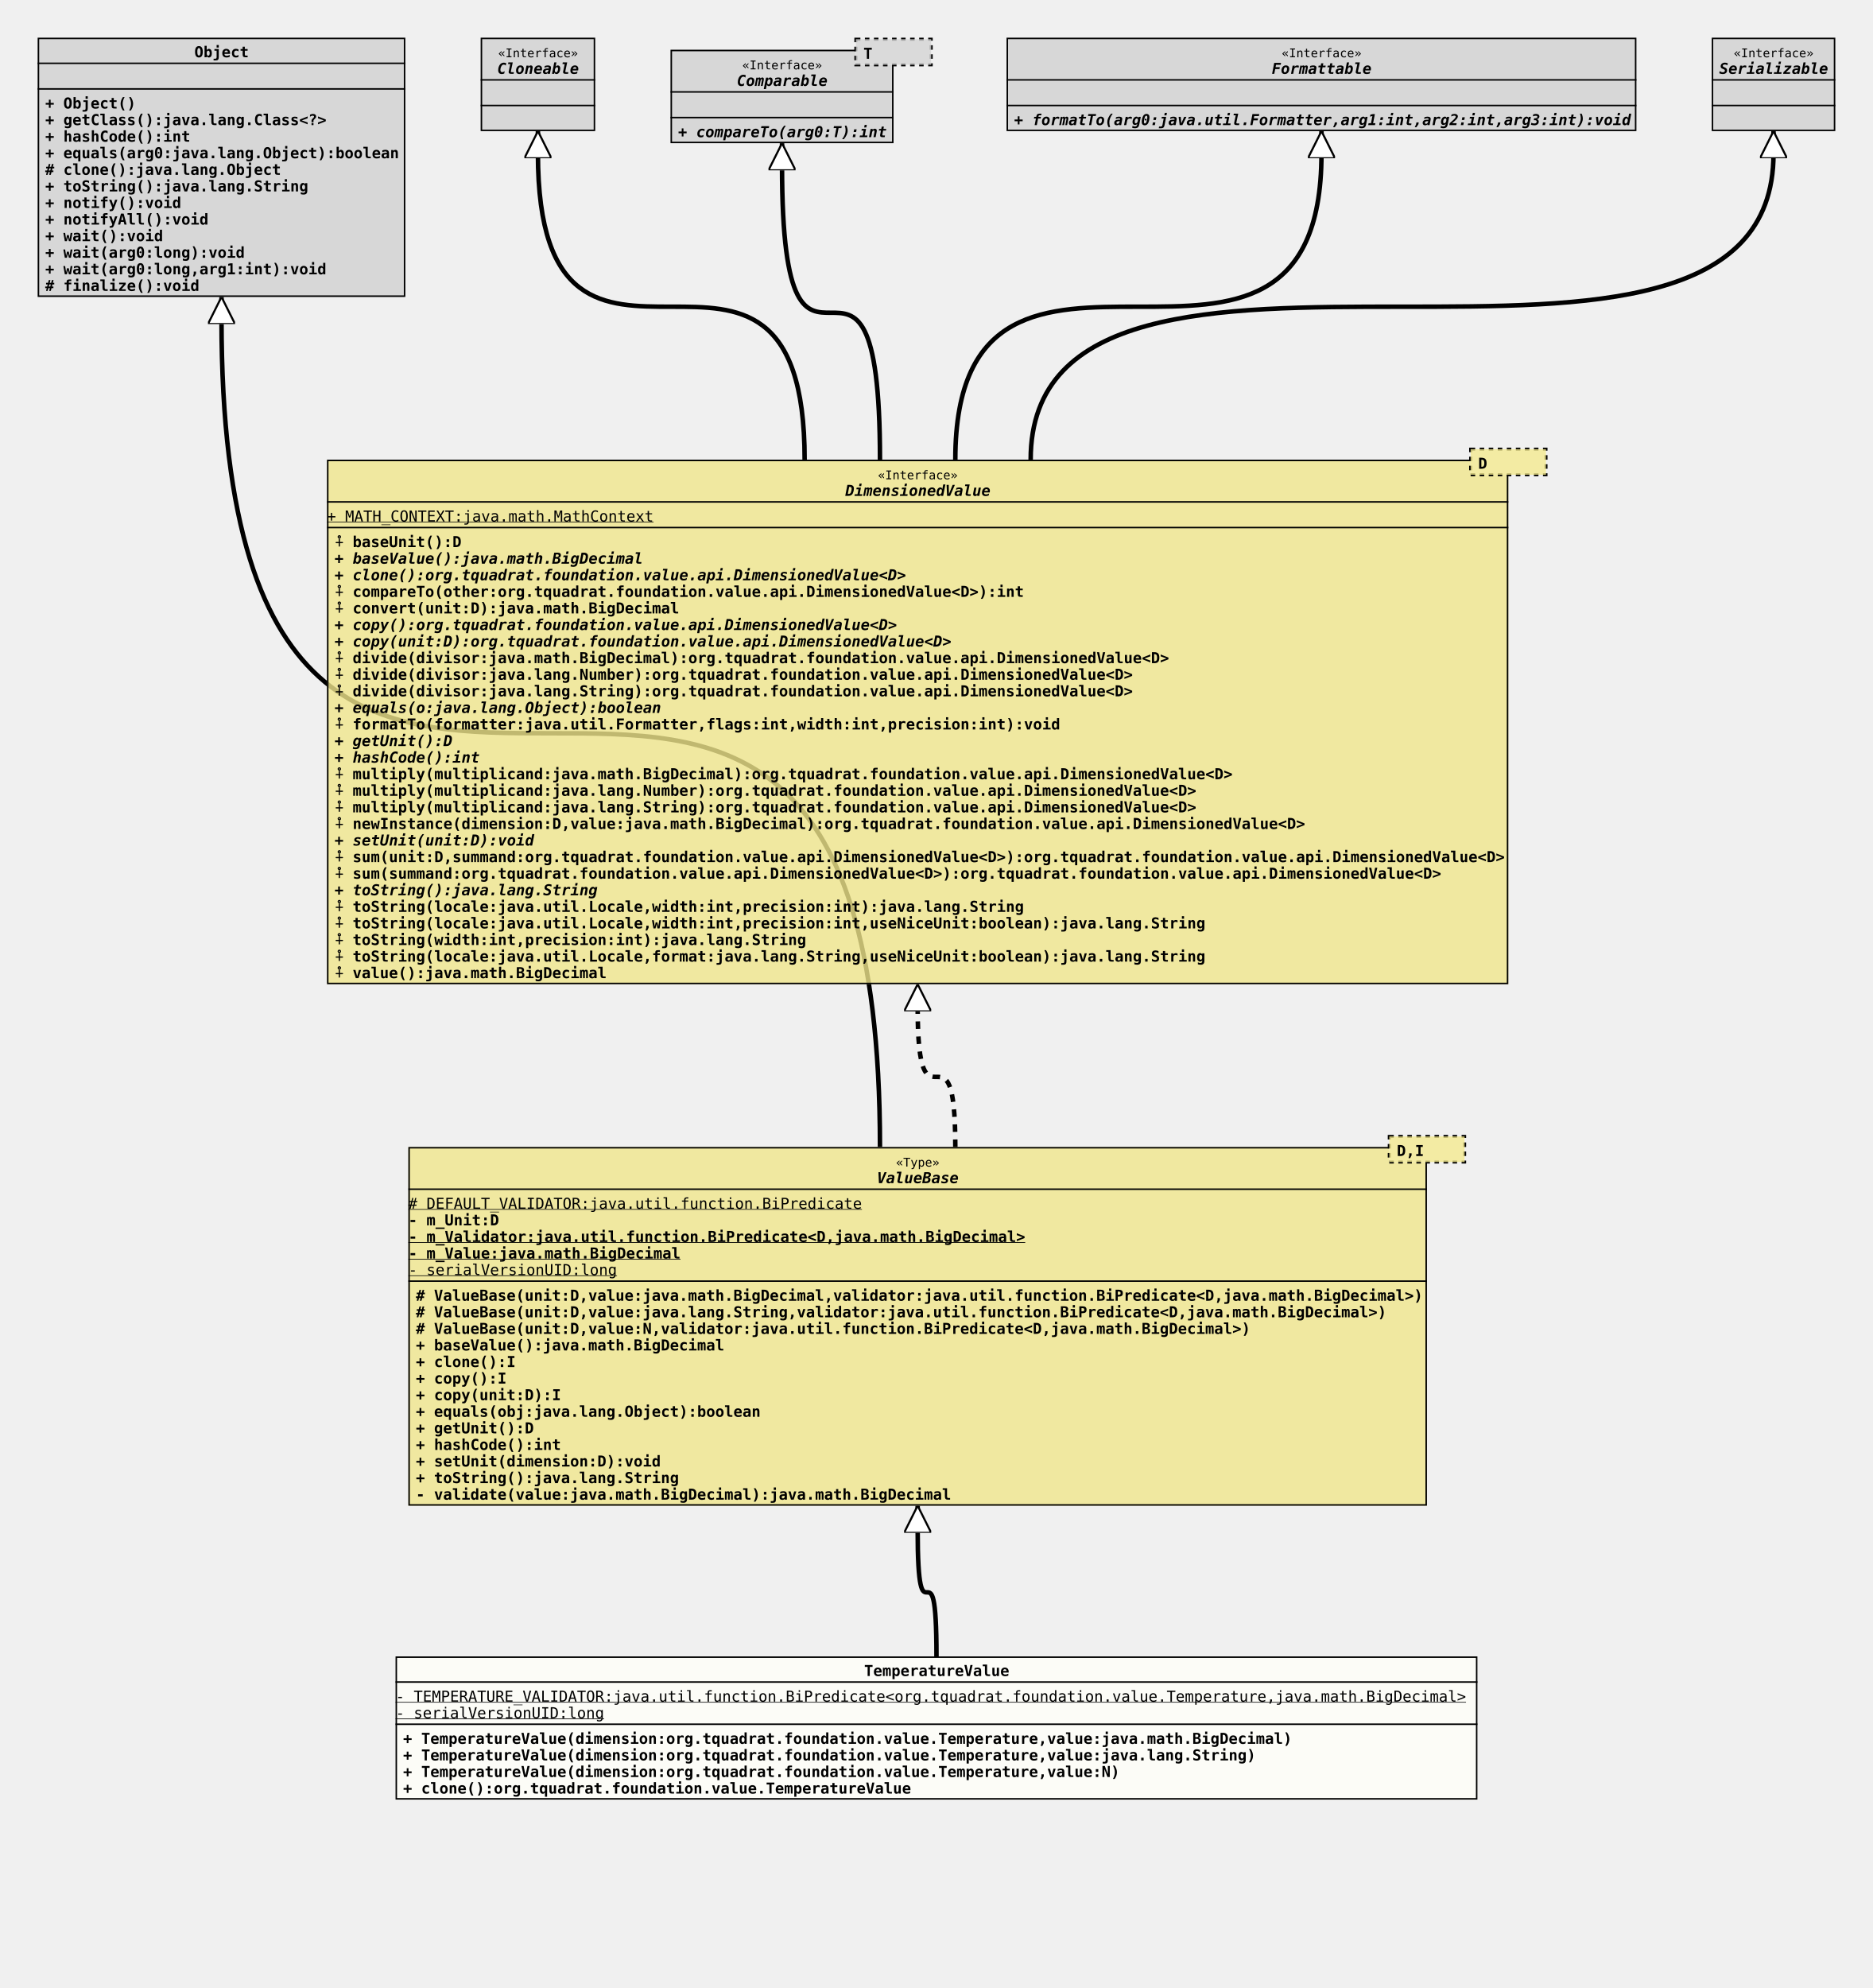
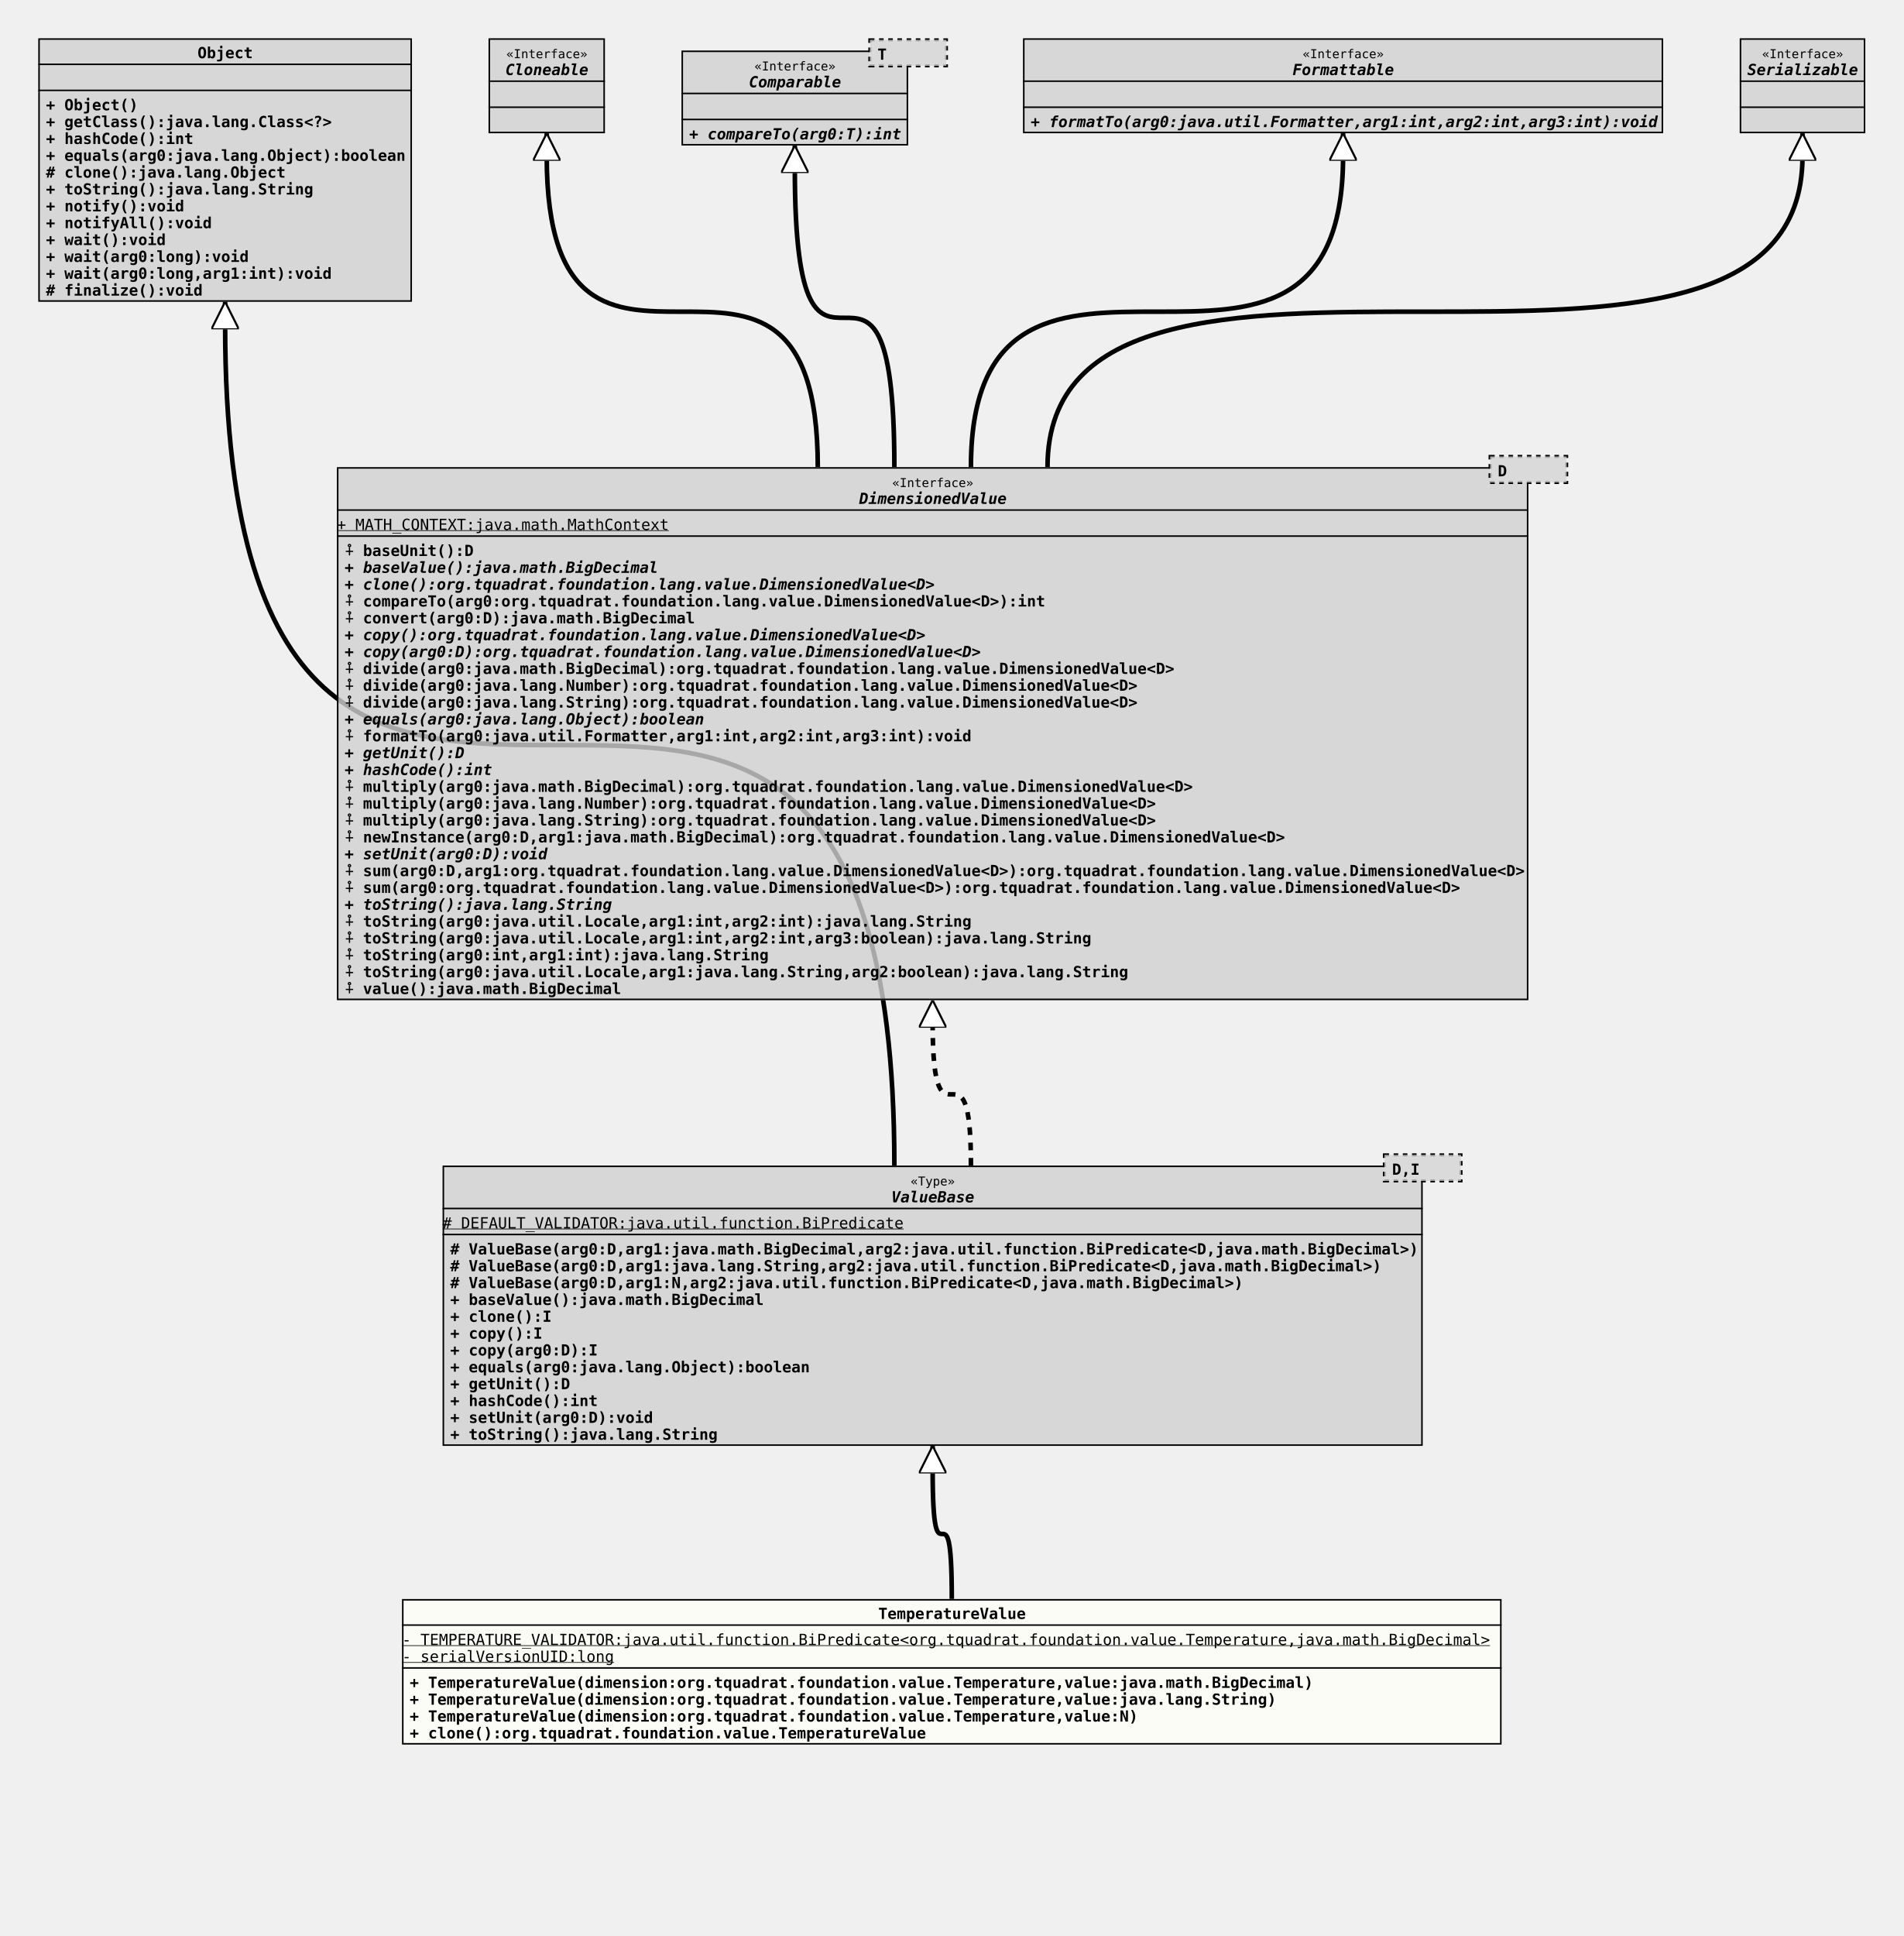
- <svg xmlns="http://www.w3.org/2000/svg" xmlns:xlink="http://www.w3.org/1999/xlink" version="1.1" baseProfile="full" width="1243.000" height="1319.000">
+ <svg xmlns="http://www.w3.org/2000/svg" xmlns:xlink="http://www.w3.org/1999/xlink" version="1.1" baseProfile="full" width="1243.000" height="1264.000">
  <defs>
    <style>
            line
            {
              stroke: black;
            }
            line.separator
            {
              stroke:       black;
              stroke-width: 1;
            }
            marker
            {
              fill: white;
            }
            path
            {
              fill:   white;
              stroke: black;
            }
            path.implementation
            {
              fill:             none;
              stroke-dasharray: 5,5;
              stroke-width:     3;
            }
            path.inheritance
            {
              fill:         none;
              stroke-width: 3;
            }
            rect
            {
              fill:         none;
              stroke:       black;
              stroke-width: 2;
            }
            rect.externalClass
            {
              fill:         #D0D0D0;
              fill-opacity: 0.8;
            }
            rect.focusClass
            {
              fill:         #FFFFF9;
              fill-opacity: 0.8;
            }
            rect.otherClass
            {
              fill:         #F0E68C;
              fill-opacity: 0.8;
            }
            rect.template
            {
              fill:             #FFFFFF;
              fill-opacity:     1.0;
              stroke-dasharray: 3,3;
            }
            text
            {
              font-family: monospace;
              font-size:   10px;
              font-weight: bold;
            }
            text.abstract
            {
              font-style: italic;
            }
            text.final
            {
              text-decoration: underline;
            }
            text.static
            {
              font-weight: normal;
            }
            text.stereotype
            {
              font-size:   8px;
              font-weight: normal;
            }
            </style>
    <marker id="inheritance" viewBox="0,0,40,40" markerUnits="strokeWidth" refX="40" refY="20" markerWidth="6" markerHeight="6" orient="auto">
      <path d="M40,20 l-40,-20 v40 Z" fill="#ffffff" stroke="#000000" stroke-width="3" />
    </marker>
    <marker id="implementation" viewBox="0,0,40,40" markerUnits="strokeWidth" refX="40" refY="20" markerWidth="6" markerHeight="6" orient="auto">
      <path d="M40,20 l-40,-20 v40 Z" fill="#ffffff" stroke="#000000" stroke-width="3" />
    </marker>
    <clipPath id="ID000001">
      <rect class="focusClass" height="95.000" width="718.000" x="0.000" y="0.000" />
    </clipPath>
    <symbol id="org.tquadrat.foundation.value.TemperatureValue">
      <g>
        <g class="focusClass" clip-path="url(#ID000001)">
          <rect x="0.000" y="0.000" width="718.000" height="95.000" class="focusClass" />
          <line x1="0.000" y1="17.000" x2="718.000" y2="17.000" class="separator" />
          <text x="311.000" y="13.000">TemperatureValue</text>
          <line x1="0.000" y1="45.000" x2="718.000" y2="45.000" class="separator" />
          <text y="30.000" class="static final">- TEMPERATURE_VALIDATOR:java.util.function.BiPredicate&lt;org.tquadrat.foundation.value.Temperature,java.math.BigDecimal&gt;</text>
          <text y="41.000" class="static final">- serialVersionUID:long</text>
          <text x="5.000" y="58.000">+ TemperatureValue(dimension:org.tquadrat.foundation.value.Temperature,value:java.math.BigDecimal)</text>
          <text x="5.000" y="69.000">+ TemperatureValue(dimension:org.tquadrat.foundation.value.Temperature,value:java.lang.String)</text>
          <text x="5.000" y="80.000">+ TemperatureValue(dimension:org.tquadrat.foundation.value.Temperature,value:N)</text>
          <text x="5.000" y="91.000">+ clone():org.tquadrat.foundation.value.TemperatureValue</text>
        </g>
      </g>
    </symbol>
    <clipPath id="ID000002">
-       <rect class="otherClass" height="238.000" width="676.000" x="0.000" y="8.000" />
-     </clipPath>
-     <symbol id="org.tquadrat.foundation.value.api.ValueBase">
+       <rect class="externalClass" height="183.000" width="640.000" x="0.000" y="8.000" />
+     </clipPath>
+     <symbol id="org.tquadrat.foundation.lang.value.ValueBase">
      <g>
        <g clip-path="url(#ID000002)">
-           <rect x="0.000" y="8.000" width="676.000" height="238.000" class="otherClass" />
-           <line x1="0.000" y1="36.000" x2="676.000" y2="36.000" class="separator" />
-           <text x="323.600" y="21.000" class="stereotype">«Type»</text>
-           <text x="311.000" y="32.000" class="abstract">ValueBase</text>
-           <line x1="0.000" y1="97.000" x2="676.000" y2="97.000" class="separator" />
+           <rect x="0.000" y="8.000" width="640.000" height="183.000" class="externalClass" />
+           <line x1="0.000" y1="36.000" x2="640.000" y2="36.000" class="separator" />
+           <text x="305.600" y="21.000" class="stereotype">«Type»</text>
+           <text x="293.000" y="32.000" class="abstract">ValueBase</text>
+           <line x1="0.000" y1="53.000" x2="640.000" y2="53.000" class="separator" />
          <text y="49.000" class="static final"># DEFAULT_VALIDATOR:java.util.function.BiPredicate</text>
-           <text y="60.000">- m_Unit:D</text>
-           <text y="71.000" class="final">- m_Validator:java.util.function.BiPredicate&lt;D,java.math.BigDecimal&gt;</text>
-           <text y="82.000" class="final">- m_Value:java.math.BigDecimal</text>
-           <text y="93.000" class="static final">- serialVersionUID:long</text>
-           <text x="5.000" y="110.000"># ValueBase(unit:D,value:java.math.BigDecimal,validator:java.util.function.BiPredicate&lt;D,java.math.BigDecimal&gt;)</text>
-           <text x="5.000" y="121.000"># ValueBase(unit:D,value:java.lang.String,validator:java.util.function.BiPredicate&lt;D,java.math.BigDecimal&gt;)</text>
-           <text x="5.000" y="132.000"># ValueBase(unit:D,value:N,validator:java.util.function.BiPredicate&lt;D,java.math.BigDecimal&gt;)</text>
-           <text x="5.000" y="143.000">+ baseValue():java.math.BigDecimal</text>
-           <text x="5.000" y="154.000">+ clone():I</text>
-           <text x="5.000" y="165.000">+ copy():I</text>
-           <text x="5.000" y="176.000">+ copy(unit:D):I</text>
-           <text x="5.000" y="187.000">+ equals(obj:java.lang.Object):boolean</text>
-           <text x="5.000" y="198.000">+ getUnit():D</text>
-           <text x="5.000" y="209.000">+ hashCode():int</text>
-           <text x="5.000" y="220.000">+ setUnit(dimension:D):void</text>
-           <text x="5.000" y="231.000">+ toString():java.lang.String</text>
-           <text x="5.000" y="242.000">- validate(value:java.math.BigDecimal):java.math.BigDecimal</text>
-         </g>
-         <g transform="translate(651.000 0.000)">
+           <text x="5.000" y="66.000"># ValueBase(arg0:D,arg1:java.math.BigDecimal,arg2:java.util.function.BiPredicate&lt;D,java.math.BigDecimal&gt;)</text>
+           <text x="5.000" y="77.000"># ValueBase(arg0:D,arg1:java.lang.String,arg2:java.util.function.BiPredicate&lt;D,java.math.BigDecimal&gt;)</text>
+           <text x="5.000" y="88.000"># ValueBase(arg0:D,arg1:N,arg2:java.util.function.BiPredicate&lt;D,java.math.BigDecimal&gt;)</text>
+           <text x="5.000" y="99.000">+ baseValue():java.math.BigDecimal</text>
+           <text x="5.000" y="110.000">+ clone():I</text>
+           <text x="5.000" y="121.000">+ copy():I</text>
+           <text x="5.000" y="132.000">+ copy(arg0:D):I</text>
+           <text x="5.000" y="143.000">+ equals(arg0:java.lang.Object):boolean</text>
+           <text x="5.000" y="154.000">+ getUnit():D</text>
+           <text x="5.000" y="165.000">+ hashCode():int</text>
+           <text x="5.000" y="176.000">+ setUnit(arg0:D):void</text>
+           <text x="5.000" y="187.000">+ toString():java.lang.String</text>
+         </g>
+         <g transform="translate(615.000 0.000)">
          <rect x="0.000" y="1.000" width="50.000" height="17.000" class="template" />
-           <rect x="0.000" y="1.000" width="50.000" height="17.000" class="otherClass" stroke="none" stroke-opacity="0.0" />
+           <rect x="0.000" y="1.000" width="50.000" height="17.000" class="externalClass" stroke="none" stroke-opacity="0.0" />
          <text x="5.000" y="14.000">D,I</text>
        </g>
      </g>
    </symbol>
    <clipPath id="ID000003">
      <rect class="externalClass" height="172.000" width="244.000" x="0.000" y="0.000" />
    </clipPath>
    <symbol id="java.lang.Object">
      <g>
        <g clip-path="url(#ID000003)">
          <rect x="0.000" y="0.000" width="244.000" height="172.000" class="externalClass" />
          <line x1="0.000" y1="17.000" x2="244.000" y2="17.000" class="separator" />
          <text x="104.000" y="13.000">Object</text>
          <line x1="0.000" y1="34.000" x2="244.000" y2="34.000" class="separator" />
          <text x="5.000" y="30.000" />
          <text x="5.000" y="47.000">+ Object()</text>
          <text x="5.000" y="58.000">+ getClass():java.lang.Class&lt;?&gt;</text>
          <text x="5.000" y="69.000">+ hashCode():int</text>
          <text x="5.000" y="80.000">+ equals(arg0:java.lang.Object):boolean</text>
          <text x="5.000" y="91.000"># clone():java.lang.Object</text>
          <text x="5.000" y="102.000">+ toString():java.lang.String</text>
          <text x="5.000" y="113.000">+ notify():void</text>
          <text x="5.000" y="124.000">+ notifyAll():void</text>
          <text x="5.000" y="135.000">+ wait():void</text>
          <text x="5.000" y="146.000">+ wait(arg0:long):void</text>
          <text x="5.000" y="157.000">+ wait(arg0:long,arg1:int):void</text>
          <text x="5.000" y="168.000"># finalize():void</text>
        </g>
      </g>
    </symbol>
    <clipPath id="ID000004">
-       <rect class="otherClass" height="348.000" width="784.000" x="0.000" y="8.000" />
-     </clipPath>
-     <symbol id="org.tquadrat.foundation.value.api.DimensionedValue">
+       <rect class="externalClass" height="348.000" width="778.000" x="0.000" y="8.000" />
+     </clipPath>
+     <symbol id="org.tquadrat.foundation.lang.value.DimensionedValue">
      <g>
        <g clip-path="url(#ID000004)">
-           <rect x="0.000" y="8.000" width="784.000" height="348.000" class="otherClass" />
-           <line x1="0.000" y1="36.000" x2="784.000" y2="36.000" class="separator" />
-           <text x="365.600" y="21.000" class="stereotype">«Interface»</text>
-           <text x="344.000" y="32.000" class="abstract">DimensionedValue</text>
-           <line x1="0.000" y1="53.000" x2="784.000" y2="53.000" class="separator" />
+           <rect x="0.000" y="8.000" width="778.000" height="348.000" class="externalClass" />
+           <line x1="0.000" y1="36.000" x2="778.000" y2="36.000" class="separator" />
+           <text x="362.600" y="21.000" class="stereotype">«Interface»</text>
+           <text x="341.000" y="32.000" class="abstract">DimensionedValue</text>
+           <line x1="0.000" y1="53.000" x2="778.000" y2="53.000" class="separator" />
          <text y="49.000" class="static final">+ MATH_CONTEXT:java.math.MathContext</text>
          <text x="5.000" y="66.000">⨢ baseUnit():D</text>
          <text x="5.000" y="77.000" class="abstract">+ baseValue():java.math.BigDecimal</text>
-           <text x="5.000" y="88.000" class="abstract">+ clone():org.tquadrat.foundation.value.api.DimensionedValue&lt;D&gt;</text>
-           <text x="5.000" y="99.000">⨢ compareTo(other:org.tquadrat.foundation.value.api.DimensionedValue&lt;D&gt;):int</text>
-           <text x="5.000" y="110.000">⨢ convert(unit:D):java.math.BigDecimal</text>
-           <text x="5.000" y="121.000" class="abstract">+ copy():org.tquadrat.foundation.value.api.DimensionedValue&lt;D&gt;</text>
-           <text x="5.000" y="132.000" class="abstract">+ copy(unit:D):org.tquadrat.foundation.value.api.DimensionedValue&lt;D&gt;</text>
-           <text x="5.000" y="143.000">⨢ divide(divisor:java.math.BigDecimal):org.tquadrat.foundation.value.api.DimensionedValue&lt;D&gt;</text>
-           <text x="5.000" y="154.000">⨢ divide(divisor:java.lang.Number):org.tquadrat.foundation.value.api.DimensionedValue&lt;D&gt;</text>
-           <text x="5.000" y="165.000">⨢ divide(divisor:java.lang.String):org.tquadrat.foundation.value.api.DimensionedValue&lt;D&gt;</text>
-           <text x="5.000" y="176.000" class="abstract">+ equals(o:java.lang.Object):boolean</text>
-           <text x="5.000" y="187.000">⨢ formatTo(formatter:java.util.Formatter,flags:int,width:int,precision:int):void</text>
+           <text x="5.000" y="88.000" class="abstract">+ clone():org.tquadrat.foundation.lang.value.DimensionedValue&lt;D&gt;</text>
+           <text x="5.000" y="99.000">⨢ compareTo(arg0:org.tquadrat.foundation.lang.value.DimensionedValue&lt;D&gt;):int</text>
+           <text x="5.000" y="110.000">⨢ convert(arg0:D):java.math.BigDecimal</text>
+           <text x="5.000" y="121.000" class="abstract">+ copy():org.tquadrat.foundation.lang.value.DimensionedValue&lt;D&gt;</text>
+           <text x="5.000" y="132.000" class="abstract">+ copy(arg0:D):org.tquadrat.foundation.lang.value.DimensionedValue&lt;D&gt;</text>
+           <text x="5.000" y="143.000">⨢ divide(arg0:java.math.BigDecimal):org.tquadrat.foundation.lang.value.DimensionedValue&lt;D&gt;</text>
+           <text x="5.000" y="154.000">⨢ divide(arg0:java.lang.Number):org.tquadrat.foundation.lang.value.DimensionedValue&lt;D&gt;</text>
+           <text x="5.000" y="165.000">⨢ divide(arg0:java.lang.String):org.tquadrat.foundation.lang.value.DimensionedValue&lt;D&gt;</text>
+           <text x="5.000" y="176.000" class="abstract">+ equals(arg0:java.lang.Object):boolean</text>
+           <text x="5.000" y="187.000">⨢ formatTo(arg0:java.util.Formatter,arg1:int,arg2:int,arg3:int):void</text>
          <text x="5.000" y="198.000" class="abstract">+ getUnit():D</text>
          <text x="5.000" y="209.000" class="abstract">+ hashCode():int</text>
-           <text x="5.000" y="220.000">⨢ multiply(multiplicand:java.math.BigDecimal):org.tquadrat.foundation.value.api.DimensionedValue&lt;D&gt;</text>
-           <text x="5.000" y="231.000">⨢ multiply(multiplicand:java.lang.Number):org.tquadrat.foundation.value.api.DimensionedValue&lt;D&gt;</text>
-           <text x="5.000" y="242.000">⨢ multiply(multiplicand:java.lang.String):org.tquadrat.foundation.value.api.DimensionedValue&lt;D&gt;</text>
-           <text x="5.000" y="253.000">⨢ newInstance(dimension:D,value:java.math.BigDecimal):org.tquadrat.foundation.value.api.DimensionedValue&lt;D&gt;</text>
-           <text x="5.000" y="264.000" class="abstract">+ setUnit(unit:D):void</text>
-           <text x="5.000" y="275.000">⨢ sum(unit:D,summand:org.tquadrat.foundation.value.api.DimensionedValue&lt;D&gt;):org.tquadrat.foundation.value.api.DimensionedValue&lt;D&gt;</text>
-           <text x="5.000" y="286.000">⨢ sum(summand:org.tquadrat.foundation.value.api.DimensionedValue&lt;D&gt;):org.tquadrat.foundation.value.api.DimensionedValue&lt;D&gt;</text>
+           <text x="5.000" y="220.000">⨢ multiply(arg0:java.math.BigDecimal):org.tquadrat.foundation.lang.value.DimensionedValue&lt;D&gt;</text>
+           <text x="5.000" y="231.000">⨢ multiply(arg0:java.lang.Number):org.tquadrat.foundation.lang.value.DimensionedValue&lt;D&gt;</text>
+           <text x="5.000" y="242.000">⨢ multiply(arg0:java.lang.String):org.tquadrat.foundation.lang.value.DimensionedValue&lt;D&gt;</text>
+           <text x="5.000" y="253.000">⨢ newInstance(arg0:D,arg1:java.math.BigDecimal):org.tquadrat.foundation.lang.value.DimensionedValue&lt;D&gt;</text>
+           <text x="5.000" y="264.000" class="abstract">+ setUnit(arg0:D):void</text>
+           <text x="5.000" y="275.000">⨢ sum(arg0:D,arg1:org.tquadrat.foundation.lang.value.DimensionedValue&lt;D&gt;):org.tquadrat.foundation.lang.value.DimensionedValue&lt;D&gt;</text>
+           <text x="5.000" y="286.000">⨢ sum(arg0:org.tquadrat.foundation.lang.value.DimensionedValue&lt;D&gt;):org.tquadrat.foundation.lang.value.DimensionedValue&lt;D&gt;</text>
          <text x="5.000" y="297.000" class="abstract">+ toString():java.lang.String</text>
-           <text x="5.000" y="308.000">⨢ toString(locale:java.util.Locale,width:int,precision:int):java.lang.String</text>
-           <text x="5.000" y="319.000">⨢ toString(locale:java.util.Locale,width:int,precision:int,useNiceUnit:boolean):java.lang.String</text>
-           <text x="5.000" y="330.000">⨢ toString(width:int,precision:int):java.lang.String</text>
-           <text x="5.000" y="341.000">⨢ toString(locale:java.util.Locale,format:java.lang.String,useNiceUnit:boolean):java.lang.String</text>
+           <text x="5.000" y="308.000">⨢ toString(arg0:java.util.Locale,arg1:int,arg2:int):java.lang.String</text>
+           <text x="5.000" y="319.000">⨢ toString(arg0:java.util.Locale,arg1:int,arg2:int,arg3:boolean):java.lang.String</text>
+           <text x="5.000" y="330.000">⨢ toString(arg0:int,arg1:int):java.lang.String</text>
+           <text x="5.000" y="341.000">⨢ toString(arg0:java.util.Locale,arg1:java.lang.String,arg2:boolean):java.lang.String</text>
          <text x="5.000" y="352.000">⨢ value():java.math.BigDecimal</text>
        </g>
-         <g transform="translate(759.000 0.000)">
+         <g transform="translate(753.000 0.000)">
          <rect x="0.000" y="1.000" width="50.000" height="17.000" class="template" />
-           <rect x="0.000" y="1.000" width="50.000" height="17.000" class="otherClass" stroke="none" stroke-opacity="0.0" />
+           <rect x="0.000" y="1.000" width="50.000" height="17.000" class="externalClass" stroke="none" stroke-opacity="0.0" />
          <text x="5.000" y="14.000">D</text>
        </g>
      </g>
    </symbol>
    <clipPath id="ID000005">
      <rect class="externalClass" height="62.000" width="76.000" x="0.000" y="0.000" />
    </clipPath>
    <symbol id="java.lang.Cloneable">
      <g>
        <g clip-path="url(#ID000005)">
          <rect x="0.000" y="0.000" width="76.000" height="62.000" class="externalClass" />
          <line x1="0.000" y1="28.000" x2="76.000" y2="28.000" class="separator" />
          <text x="11.600" y="13.000" class="stereotype">«Interface»</text>
          <text x="11.000" y="24.000" class="abstract">Cloneable</text>
          <line x1="0.000" y1="45.000" x2="76.000" y2="45.000" class="separator" />
          <text x="5.000" y="41.000" />
          <text x="5.000" y="58.000" />
        </g>
      </g>
    </symbol>
    <clipPath id="ID000006">
      <rect class="externalClass" height="62.000" width="148.000" x="0.000" y="8.000" />
    </clipPath>
    <symbol id="java.lang.Comparable">
      <g>
        <g clip-path="url(#ID000006)">
          <rect x="0.000" y="8.000" width="148.000" height="62.000" class="externalClass" />
          <line x1="0.000" y1="36.000" x2="148.000" y2="36.000" class="separator" />
          <text x="47.600" y="21.000" class="stereotype">«Interface»</text>
          <text x="44.000" y="32.000" class="abstract">Comparable</text>
          <line x1="0.000" y1="53.000" x2="148.000" y2="53.000" class="separator" />
          <text x="5.000" y="49.000" />
          <text x="5.000" y="66.000" class="abstract">+ compareTo(arg0:T):int</text>
        </g>
        <g transform="translate(123.000 0.000)">
          <rect x="0.000" y="1.000" width="50.000" height="17.000" class="template" />
          <rect x="0.000" y="1.000" width="50.000" height="17.000" class="externalClass" stroke="none" stroke-opacity="0.0" />
          <text x="5.000" y="14.000">T</text>
        </g>
      </g>
    </symbol>
    <clipPath id="ID000007">
      <rect class="externalClass" height="62.000" width="418.000" x="0.000" y="0.000" />
    </clipPath>
    <symbol id="java.util.Formattable">
      <g>
        <g clip-path="url(#ID000007)">
          <rect x="0.000" y="0.000" width="418.000" height="62.000" class="externalClass" />
          <line x1="0.000" y1="28.000" x2="418.000" y2="28.000" class="separator" />
          <text x="182.600" y="13.000" class="stereotype">«Interface»</text>
          <text x="176.000" y="24.000" class="abstract">Formattable</text>
          <line x1="0.000" y1="45.000" x2="418.000" y2="45.000" class="separator" />
          <text x="5.000" y="41.000" />
          <text x="5.000" y="58.000" class="abstract">+ formatTo(arg0:java.util.Formatter,arg1:int,arg2:int,arg3:int):void</text>
        </g>
      </g>
    </symbol>
    <clipPath id="ID000008">
      <rect class="externalClass" height="62.000" width="82.000" x="0.000" y="0.000" />
    </clipPath>
    <symbol id="java.io.Serializable">
      <g>
        <g clip-path="url(#ID000008)">
          <rect x="0.000" y="0.000" width="82.000" height="62.000" class="externalClass" />
          <line x1="0.000" y1="28.000" x2="82.000" y2="28.000" class="separator" />
          <text x="14.600" y="13.000" class="stereotype">«Interface»</text>
          <text x="5.000" y="24.000" class="abstract">Serializable</text>
          <line x1="0.000" y1="45.000" x2="82.000" y2="45.000" class="separator" />
          <text x="5.000" y="41.000" />
          <text x="5.000" y="58.000" />
        </g>
      </g>
    </symbol>
  </defs>
-   <path class="inheritance" d="M621.500,1099.000 c0.000,-85.000,-12.500,0.000,-12.500,-85.000 v-15" marker-end="url(#inheritance)" />
+   <path class="inheritance" d="M621.500,1044.000 c0.000,-85.000,-12.500,0.000,-12.500,-85.000 v-15" marker-end="url(#inheritance)" />
  <path class="inheritance" d="M584.000,761.000 c0.000,-549.000,-437.000,0.000,-437.000,-549.000 v-15" marker-end="url(#inheritance)" />
  <path class="implementation" d="M634.000,761.000 c0.000,-93.000,-25.000,0.000,-25.000,-93.000 v-15" marker-end="url(#implementation)" />
  <path class="inheritance" d="M534.000,305.000 c0.000,-203.000,-177.000,0.000,-177.000,-203.000 v-15" marker-end="url(#inheritance)" />
  <path class="inheritance" d="M584.000,305.000 c0.000,-195.000,-65.000,0.000,-65.000,-195.000 v-15" marker-end="url(#inheritance)" />
  <path class="inheritance" d="M634.000,305.000 c0.000,-203.000,243.000,0.000,243.000,-203.000 v-15" marker-end="url(#inheritance)" />
  <path class="inheritance" d="M684.000,305.000 c0.000,-203.000,493.000,0.000,493.000,-203.000 v-15" marker-end="url(#inheritance)" />
  <use x="25.000" y="25.000" xlink:href="#java.lang.Object" />
  <use x="319.000" y="25.000" xlink:href="#java.lang.Cloneable" />
  <use x="445.000" y="25.000" xlink:href="#java.lang.Comparable" />
  <use x="668.000" y="25.000" xlink:href="#java.util.Formattable" />
  <use x="1136.000" y="25.000" xlink:href="#java.io.Serializable" />
-   <use x="217.000" y="297.000" xlink:href="#org.tquadrat.foundation.value.api.DimensionedValue" />
-   <use x="271.000" y="753.000" xlink:href="#org.tquadrat.foundation.value.api.ValueBase" />
-   <use x="262.500" y="1099.000" xlink:href="#org.tquadrat.foundation.value.TemperatureValue" />
+   <use x="220.000" y="297.000" xlink:href="#org.tquadrat.foundation.lang.value.DimensionedValue" />
+   <use x="289.000" y="753.000" xlink:href="#org.tquadrat.foundation.lang.value.ValueBase" />
+   <use x="262.500" y="1044.000" xlink:href="#org.tquadrat.foundation.value.TemperatureValue" />
</svg>
